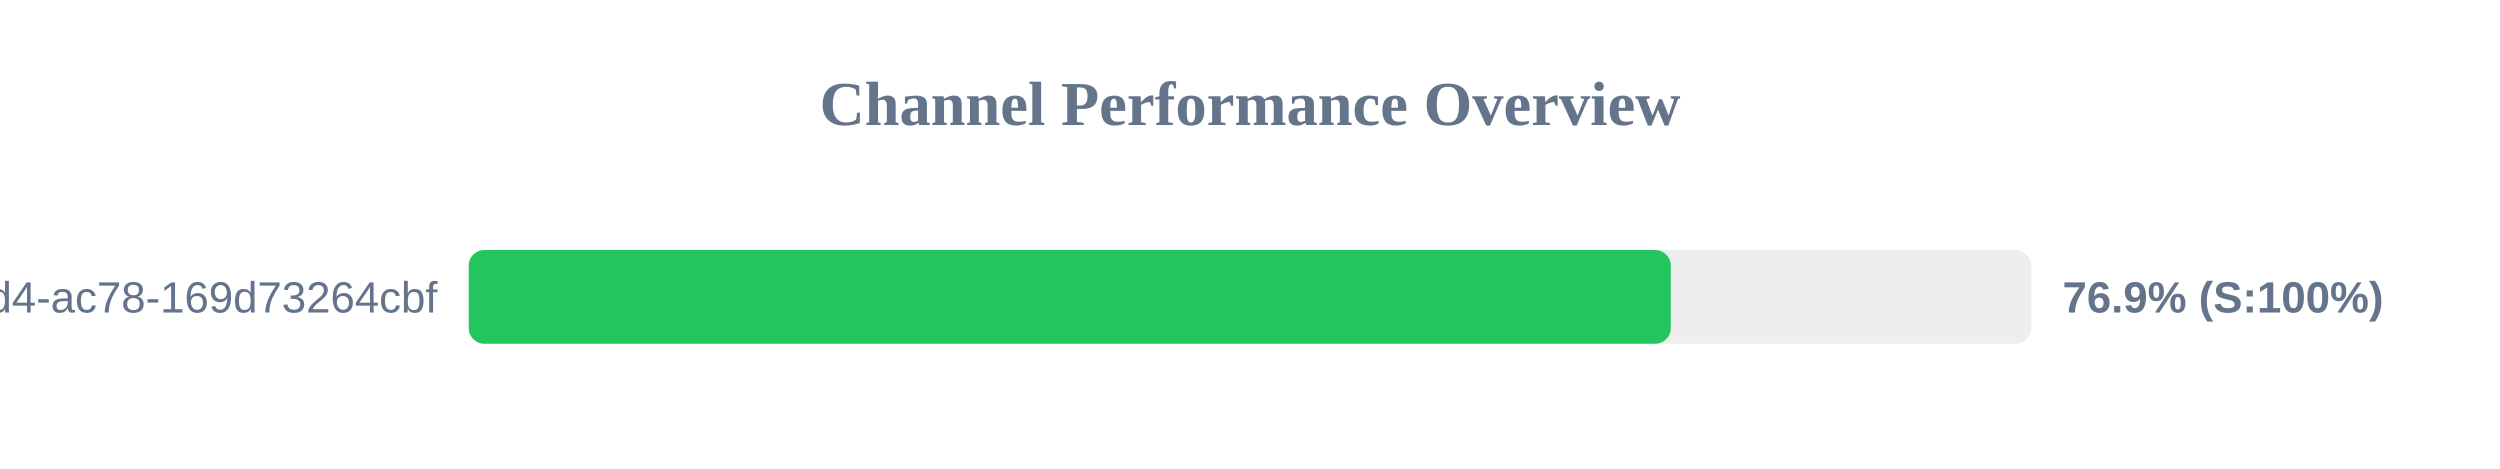
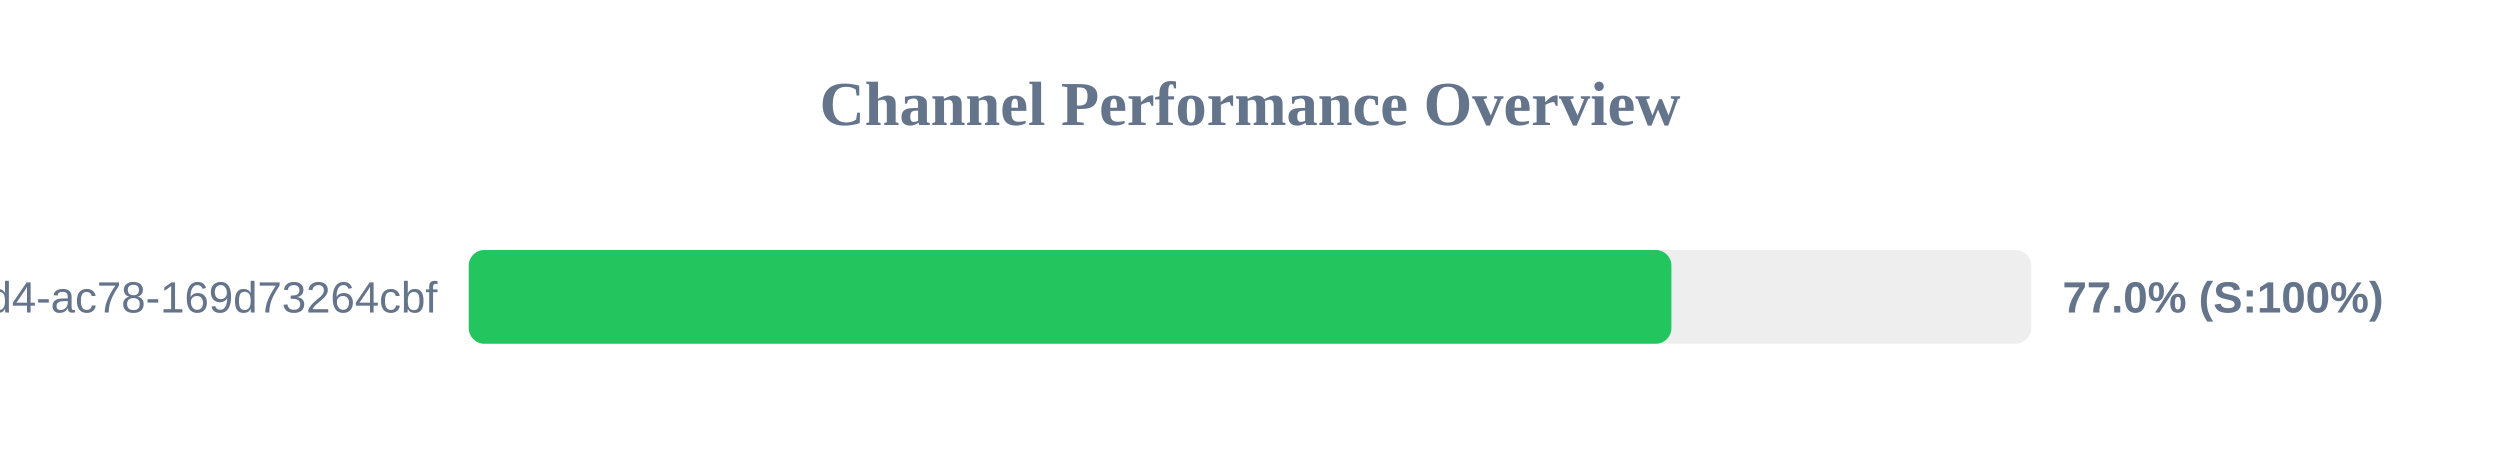
<svg xmlns="http://www.w3.org/2000/svg" width="800" height="150" version="1.1">
  <style>
        .row { font: 14px Arial; fill: #64748b; }
        .score { font: bold 14px Arial; fill: #64748b; }
    </style>
  <text x="400" y="40" text-anchor="middle" font-size="20px" font-weight="bold" fill="#64748b">Channel Performance Overview</text>
  <rect x="150" y="80" width="500" height="30" fill="#eee" rx="5" />
-   <rect x="150" y="80" width="384.65" height="30" fill="#22c55e" rx="5" />
+   <rect x="150" y="80" width="384.85" height="30" fill="#22c55e" rx="5" />
  <text x="140" y="100" text-anchor="end" class="row">?uuid=48c2c901-72e6-46d4-ac78-169d73264cbf</text>
-   <text x="660" y="100" text-anchor="start" class="score">76.9% (S:100%)</text>
+   <text x="660" y="100" text-anchor="start" class="score">77.0% (S:100%)</text>
</svg>
